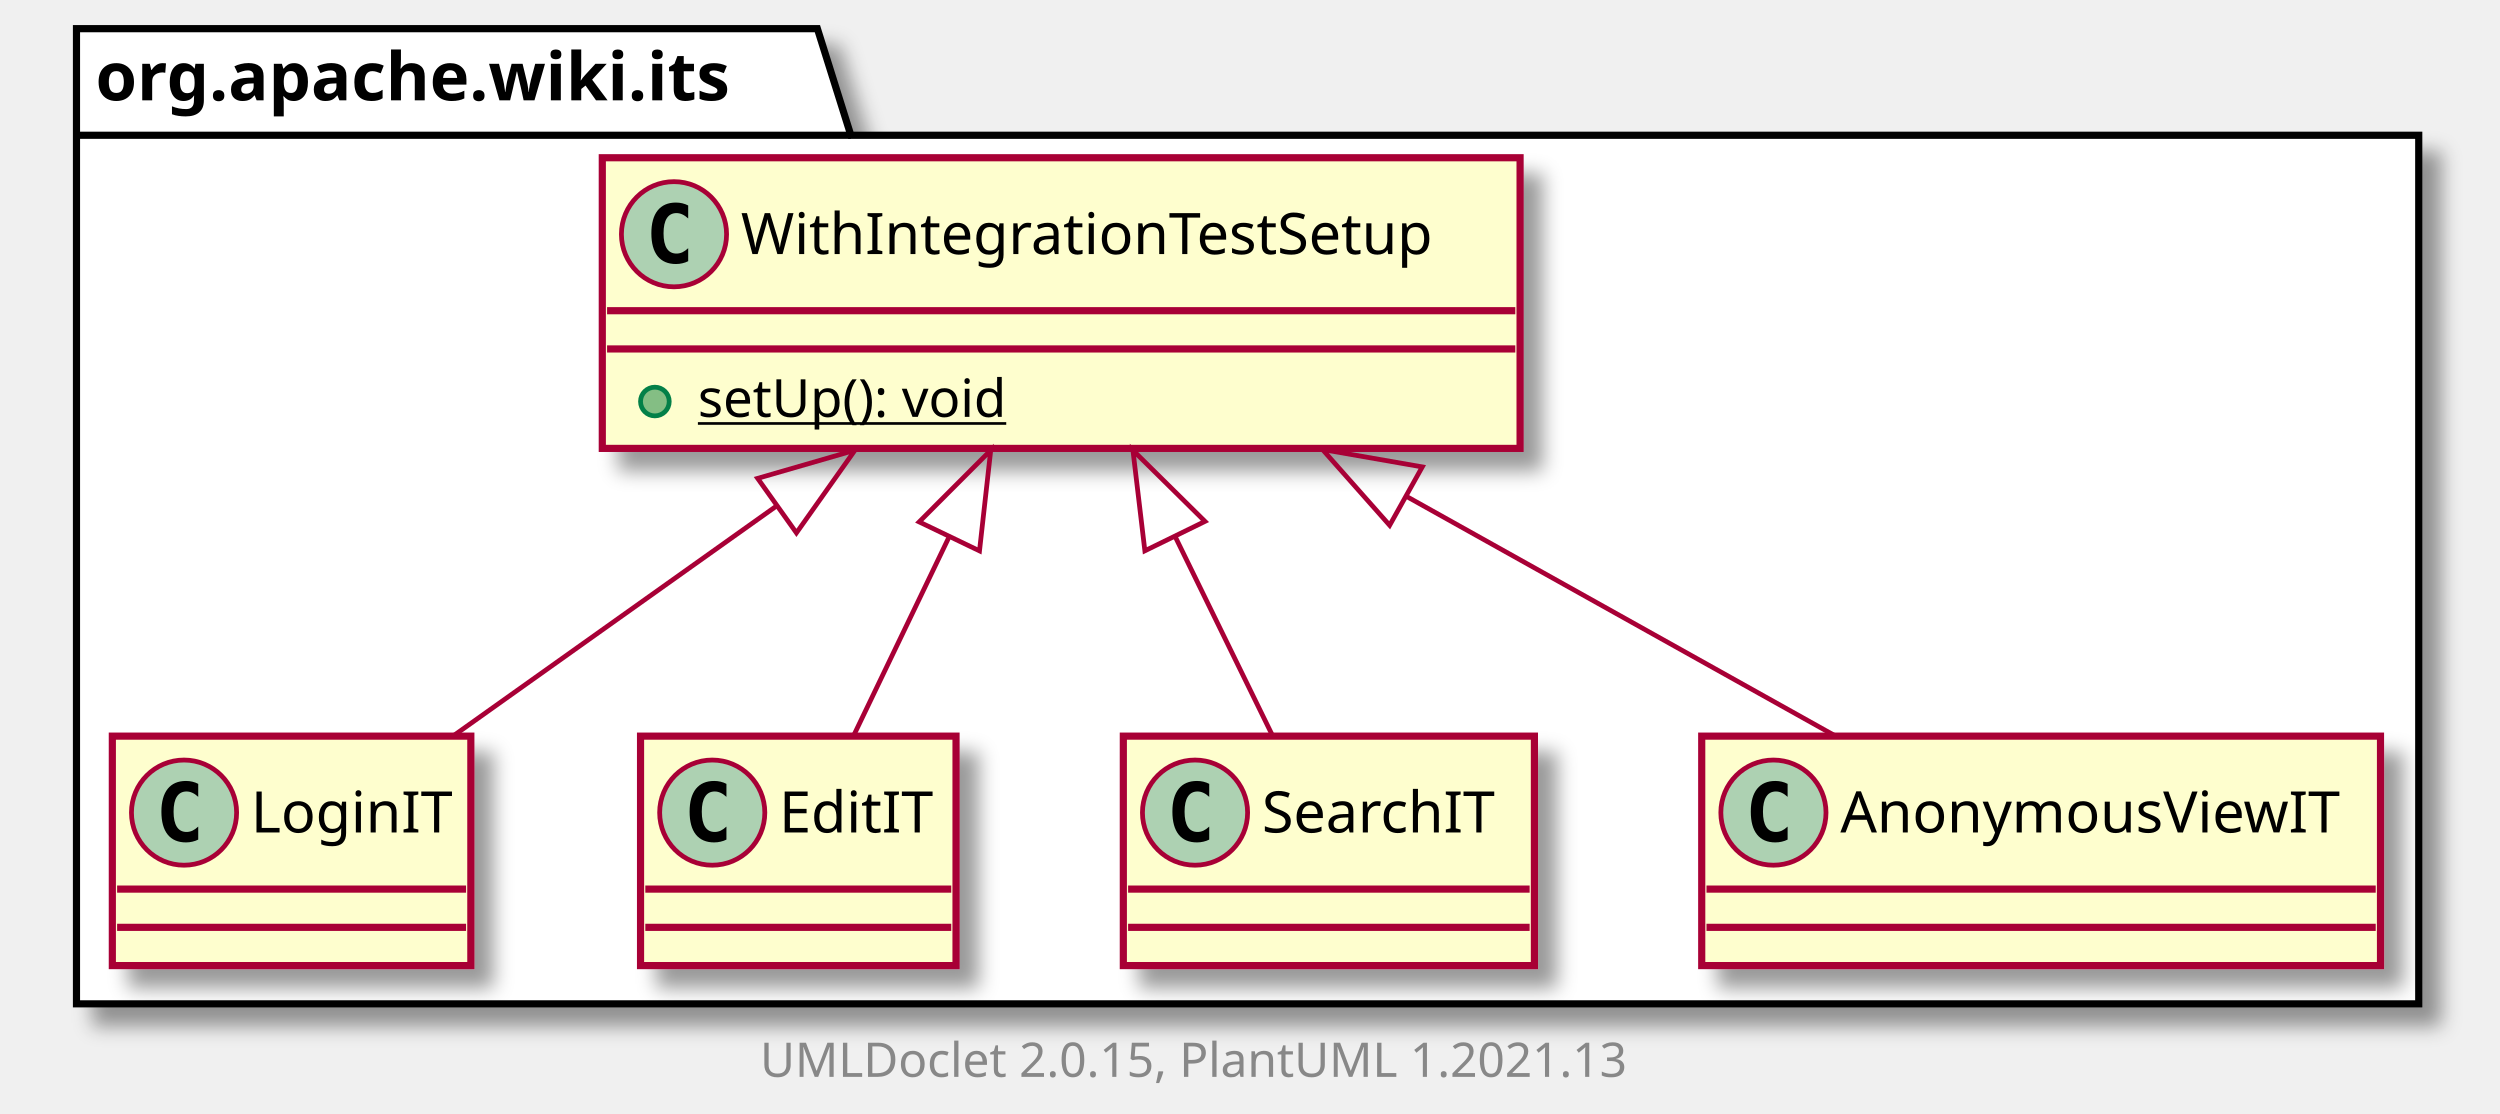
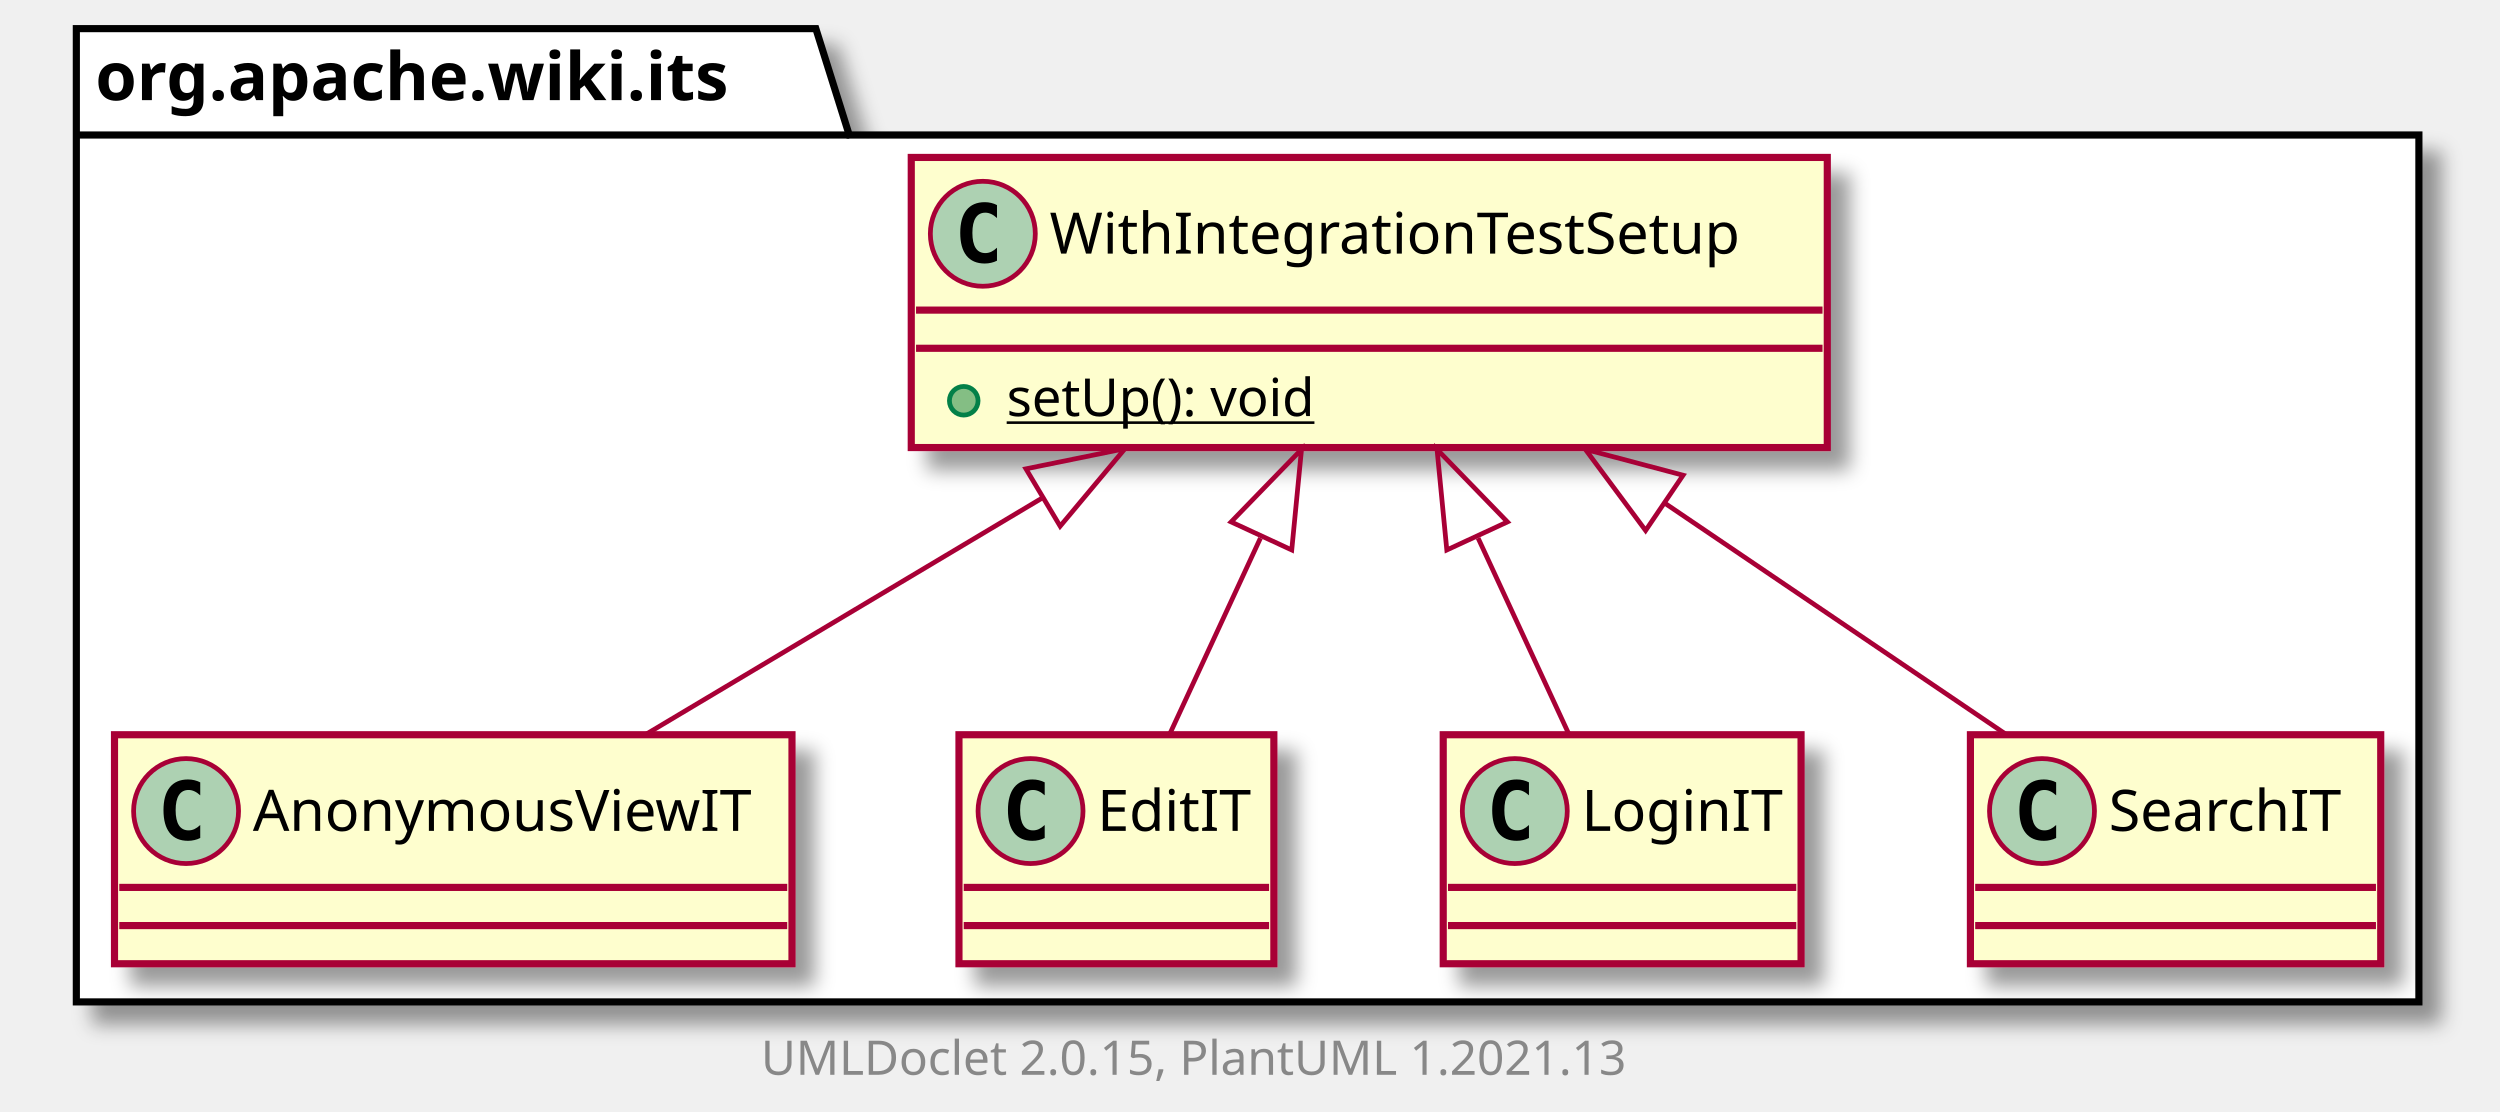
- <svg xmlns="http://www.w3.org/2000/svg" xmlns:xlink="http://www.w3.org/1999/xlink" contentScriptType="application/ecmascript" contentStyleType="text/css" height="233px" preserveAspectRatio="none" style="width:523px;height:233px;background:#FFFFFF;" version="1.1" viewBox="0 0 523 233" width="523px" zoomAndPan="magnify">
+ <svg xmlns="http://www.w3.org/2000/svg" xmlns:xlink="http://www.w3.org/1999/xlink" contentScriptType="application/ecmascript" contentStyleType="text/css" height="233px" preserveAspectRatio="none" style="width:524px;height:233px;background:#FFFFFF;" version="1.1" viewBox="0 0 524 233" width="524px" zoomAndPan="magnify">
  <defs>
-     <filter height="300%" id="f3ls12rtzo6sz" width="300%" x="-1" y="-1">
+     <filter height="300%" id="fu9h8na4pg6tv" width="300%" x="-1" y="-1">
      <feGaussianBlur result="blurOut" stdDeviation="2.0" />
      <feColorMatrix in="blurOut" result="blurOut2" type="matrix" values="0 0 0 0 0 0 0 0 0 0 0 0 0 0 0 0 0 0 .4 0" />
      <feOffset dx="4.0" dy="4.0" in="blurOut2" result="blurOut3" />
      <feBlend in="SourceGraphic" in2="blurOut3" mode="normal" />
    </filter>
  </defs>
  <g>
-     <polygon fill="#FFFFFF" filter="url(#f3ls12rtzo6sz)" points="16,6,171,6,178,28.297,506,28.297,506,210,16,210,16,6" style="stroke:#000000;stroke-width:1.5;" />
+     <polygon fill="#FFFFFF" filter="url(#fu9h8na4pg6tv)" points="16,6,171,6,178,28.297,507,28.297,507,210,16,210,16,6" style="stroke:#000000;stroke-width:1.5;" />
    <line style="stroke:#000000;stroke-width:1.5;" x1="16" x2="178" y1="28.297" y2="28.297" />
    <text fill="#000000" font-family="sans-serif" font-size="14" font-weight="bold" lengthAdjust="spacing" textLength="149" x="20" y="20.995">org.apache.wiki.its</text>
-     <a href="WithIntegrationTestSetup.html" target="_top" title="WithIntegrationTestSetup.html" xlink:actuate="onRequest" xlink:href="WithIntegrationTestSetup.html" xlink:show="new" xlink:title="WithIntegrationTestSetup.html" xlink:type="simple">
-       <rect codeLine="3" fill="#FEFECE" filter="url(#f3ls12rtzo6sz)" height="60.805" id="org.apache.wiki.its.WithIntegrationTestSetup" style="stroke:#A80036;stroke-width:1.5;" width="192" x="126" y="33" />
-       <ellipse cx="141" cy="49" fill="#ADD1B2" rx="11" ry="11" style="stroke:#A80036;stroke-width:1.0;" />
-       <path d="M143.969,54.641 Q143.391,54.938 142.75,55.078 Q142.109,55.234 141.406,55.234 Q138.906,55.234 137.578,53.594 Q136.266,51.938 136.266,48.812 Q136.266,45.688 137.578,44.031 Q138.906,42.375 141.406,42.375 Q142.109,42.375 142.75,42.531 Q143.406,42.688 143.969,42.984 L143.969,45.703 Q143.344,45.125 142.75,44.859 Q142.156,44.578 141.531,44.578 Q140.188,44.578 139.5,45.656 Q138.812,46.719 138.812,48.812 Q138.812,50.906 139.5,51.984 Q140.188,53.047 141.531,53.047 Q142.156,53.047 142.75,52.781 Q143.344,52.5 143.969,51.922 L143.969,54.641 Z " fill="#000000" />
-       <text fill="#000000" font-family="sans-serif" font-size="12" lengthAdjust="spacing" textLength="160" x="155" y="53.154">WithIntegrationTestSetup</text>
-       <line style="stroke:#A80036;stroke-width:1.5;" x1="127" x2="317" y1="65" y2="65" />
-       <line style="stroke:#A80036;stroke-width:1.5;" x1="127" x2="317" y1="73" y2="73" />
-       <ellipse cx="137" cy="84" fill="#84BE84" rx="3" ry="3" style="stroke:#038048;stroke-width:1.0;" />
-       <text fill="#000000" font-family="sans-serif" font-size="11" lengthAdjust="spacing" text-decoration="underline" textLength="72" x="146" y="87.21">setUp(): void</text>
+     <a href="AnonymousViewIT.html" target="_top" title="AnonymousViewIT.html" xlink:actuate="onRequest" xlink:href="AnonymousViewIT.html" xlink:show="new" xlink:title="AnonymousViewIT.html" xlink:type="simple">
+       <rect codeLine="3" fill="#FEFECE" filter="url(#fu9h8na4pg6tv)" height="48" id="org.apache.wiki.its.AnonymousViewIT" style="stroke:#A80036;stroke-width:1.5;" width="142" x="24" y="154" />
+       <ellipse cx="39" cy="170" fill="#ADD1B2" rx="11" ry="11" style="stroke:#A80036;stroke-width:1.0;" />
+       <path d="M41.969,175.641 Q41.391,175.938 40.75,176.078 Q40.109,176.234 39.406,176.234 Q36.906,176.234 35.578,174.594 Q34.266,172.938 34.266,169.812 Q34.266,166.688 35.578,165.031 Q36.906,163.375 39.406,163.375 Q40.109,163.375 40.75,163.531 Q41.406,163.688 41.969,163.984 L41.969,166.703 Q41.344,166.125 40.75,165.859 Q40.156,165.578 39.531,165.578 Q38.188,165.578 37.5,166.656 Q36.812,167.719 36.812,169.812 Q36.812,171.906 37.5,172.984 Q38.188,174.047 39.531,174.047 Q40.156,174.047 40.75,173.781 Q41.344,173.5 41.969,172.922 L41.969,175.641 Z " fill="#000000" />
+       <text fill="#000000" font-family="sans-serif" font-size="12" lengthAdjust="spacing" textLength="110" x="53" y="174.154">AnonymousViewIT</text>
+       <line style="stroke:#A80036;stroke-width:1.5;" x1="25" x2="165" y1="186" y2="186" />
+       <line style="stroke:#A80036;stroke-width:1.5;" x1="25" x2="165" y1="194" y2="194" />
+     </a>
+     <a href="EditIT.html" target="_top" title="EditIT.html" xlink:actuate="onRequest" xlink:href="EditIT.html" xlink:show="new" xlink:title="EditIT.html" xlink:type="simple">
+       <rect codeLine="6" fill="#FEFECE" filter="url(#fu9h8na4pg6tv)" height="48" id="org.apache.wiki.its.EditIT" style="stroke:#A80036;stroke-width:1.5;" width="66" x="201" y="154" />
+       <ellipse cx="216" cy="170" fill="#ADD1B2" rx="11" ry="11" style="stroke:#A80036;stroke-width:1.0;" />
+       <path d="M218.969,175.641 Q218.391,175.938 217.75,176.078 Q217.109,176.234 216.406,176.234 Q213.906,176.234 212.578,174.594 Q211.266,172.938 211.266,169.812 Q211.266,166.688 212.578,165.031 Q213.906,163.375 216.406,163.375 Q217.109,163.375 217.75,163.531 Q218.406,163.688 218.969,163.984 L218.969,166.703 Q218.344,166.125 217.75,165.859 Q217.156,165.578 216.531,165.578 Q215.188,165.578 214.5,166.656 Q213.812,167.719 213.812,169.812 Q213.812,171.906 214.5,172.984 Q215.188,174.047 216.531,174.047 Q217.156,174.047 217.75,173.781 Q218.344,173.5 218.969,172.922 L218.969,175.641 Z " fill="#000000" />
+       <text fill="#000000" font-family="sans-serif" font-size="12" lengthAdjust="spacing" textLength="34" x="230" y="174.154">EditIT</text>
+       <line style="stroke:#A80036;stroke-width:1.5;" x1="202" x2="266" y1="186" y2="186" />
+       <line style="stroke:#A80036;stroke-width:1.5;" x1="202" x2="266" y1="194" y2="194" />
    </a>
    <a href="LoginIT.html" target="_top" title="LoginIT.html" xlink:actuate="onRequest" xlink:href="LoginIT.html" xlink:show="new" xlink:title="LoginIT.html" xlink:type="simple">
-       <rect codeLine="7" fill="#FEFECE" filter="url(#f3ls12rtzo6sz)" height="48" id="org.apache.wiki.its.LoginIT" style="stroke:#A80036;stroke-width:1.5;" width="75" x="23.5" y="154" />
-       <ellipse cx="38.5" cy="170" fill="#ADD1B2" rx="11" ry="11" style="stroke:#A80036;stroke-width:1.0;" />
-       <path d="M41.469,175.641 Q40.891,175.938 40.25,176.078 Q39.609,176.234 38.906,176.234 Q36.406,176.234 35.078,174.594 Q33.766,172.938 33.766,169.812 Q33.766,166.688 35.078,165.031 Q36.406,163.375 38.906,163.375 Q39.609,163.375 40.25,163.531 Q40.906,163.688 41.469,163.984 L41.469,166.703 Q40.844,166.125 40.25,165.859 Q39.656,165.578 39.031,165.578 Q37.688,165.578 37,166.656 Q36.312,167.719 36.312,169.812 Q36.312,171.906 37,172.984 Q37.688,174.047 39.031,174.047 Q39.656,174.047 40.25,173.781 Q40.844,173.5 41.469,172.922 L41.469,175.641 Z " fill="#000000" />
-       <text fill="#000000" font-family="sans-serif" font-size="12" lengthAdjust="spacing" textLength="43" x="52.5" y="174.154">LoginIT</text>
-       <line style="stroke:#A80036;stroke-width:1.5;" x1="24.5" x2="97.5" y1="186" y2="186" />
-       <line style="stroke:#A80036;stroke-width:1.5;" x1="24.5" x2="97.5" y1="194" y2="194" />
+       <rect codeLine="9" fill="#FEFECE" filter="url(#fu9h8na4pg6tv)" height="48" id="org.apache.wiki.its.LoginIT" style="stroke:#A80036;stroke-width:1.5;" width="75" x="302.5" y="154" />
+       <ellipse cx="317.5" cy="170" fill="#ADD1B2" rx="11" ry="11" style="stroke:#A80036;stroke-width:1.0;" />
+       <path d="M320.469,175.641 Q319.891,175.938 319.25,176.078 Q318.609,176.234 317.906,176.234 Q315.406,176.234 314.078,174.594 Q312.766,172.938 312.766,169.812 Q312.766,166.688 314.078,165.031 Q315.406,163.375 317.906,163.375 Q318.609,163.375 319.25,163.531 Q319.906,163.688 320.469,163.984 L320.469,166.703 Q319.844,166.125 319.25,165.859 Q318.656,165.578 318.031,165.578 Q316.688,165.578 316,166.656 Q315.312,167.719 315.312,169.812 Q315.312,171.906 316,172.984 Q316.688,174.047 318.031,174.047 Q318.656,174.047 319.25,173.781 Q319.844,173.5 320.469,172.922 L320.469,175.641 Z " fill="#000000" />
+       <text fill="#000000" font-family="sans-serif" font-size="12" lengthAdjust="spacing" textLength="43" x="331.5" y="174.154">LoginIT</text>
+       <line style="stroke:#A80036;stroke-width:1.5;" x1="303.5" x2="376.5" y1="186" y2="186" />
+       <line style="stroke:#A80036;stroke-width:1.5;" x1="303.5" x2="376.5" y1="194" y2="194" />
    </a>
-     <a href="EditIT.html" target="_top" title="EditIT.html" xlink:actuate="onRequest" xlink:href="EditIT.html" xlink:show="new" xlink:title="EditIT.html" xlink:type="simple">
-       <rect codeLine="10" fill="#FEFECE" filter="url(#f3ls12rtzo6sz)" height="48" id="org.apache.wiki.its.EditIT" style="stroke:#A80036;stroke-width:1.5;" width="66" x="134" y="154" />
-       <ellipse cx="149" cy="170" fill="#ADD1B2" rx="11" ry="11" style="stroke:#A80036;stroke-width:1.0;" />
-       <path d="M151.969,175.641 Q151.391,175.938 150.75,176.078 Q150.109,176.234 149.406,176.234 Q146.906,176.234 145.578,174.594 Q144.266,172.938 144.266,169.812 Q144.266,166.688 145.578,165.031 Q146.906,163.375 149.406,163.375 Q150.109,163.375 150.75,163.531 Q151.406,163.688 151.969,163.984 L151.969,166.703 Q151.344,166.125 150.75,165.859 Q150.156,165.578 149.531,165.578 Q148.188,165.578 147.5,166.656 Q146.812,167.719 146.812,169.812 Q146.812,171.906 147.5,172.984 Q148.188,174.047 149.531,174.047 Q150.156,174.047 150.75,173.781 Q151.344,173.5 151.969,172.922 L151.969,175.641 Z " fill="#000000" />
-       <text fill="#000000" font-family="sans-serif" font-size="12" lengthAdjust="spacing" textLength="34" x="163" y="174.154">EditIT</text>
-       <line style="stroke:#A80036;stroke-width:1.5;" x1="135" x2="199" y1="186" y2="186" />
-       <line style="stroke:#A80036;stroke-width:1.5;" x1="135" x2="199" y1="194" y2="194" />
+     <a href="WithIntegrationTestSetup.html" target="_top" title="WithIntegrationTestSetup.html" xlink:actuate="onRequest" xlink:href="WithIntegrationTestSetup.html" xlink:show="new" xlink:title="WithIntegrationTestSetup.html" xlink:type="simple">
+       <rect codeLine="12" fill="#FEFECE" filter="url(#fu9h8na4pg6tv)" height="60.805" id="org.apache.wiki.its.WithIntegrationTestSetup" style="stroke:#A80036;stroke-width:1.5;" width="192" x="191" y="33" />
+       <ellipse cx="206" cy="49" fill="#ADD1B2" rx="11" ry="11" style="stroke:#A80036;stroke-width:1.0;" />
+       <path d="M208.969,54.641 Q208.391,54.938 207.75,55.078 Q207.109,55.234 206.406,55.234 Q203.906,55.234 202.578,53.594 Q201.266,51.938 201.266,48.812 Q201.266,45.688 202.578,44.031 Q203.906,42.375 206.406,42.375 Q207.109,42.375 207.75,42.531 Q208.406,42.688 208.969,42.984 L208.969,45.703 Q208.344,45.125 207.75,44.859 Q207.156,44.578 206.531,44.578 Q205.188,44.578 204.5,45.656 Q203.812,46.719 203.812,48.812 Q203.812,50.906 204.5,51.984 Q205.188,53.047 206.531,53.047 Q207.156,53.047 207.75,52.781 Q208.344,52.5 208.969,51.922 L208.969,54.641 Z " fill="#000000" />
+       <text fill="#000000" font-family="sans-serif" font-size="12" lengthAdjust="spacing" textLength="160" x="220" y="53.154">WithIntegrationTestSetup</text>
+       <line style="stroke:#A80036;stroke-width:1.5;" x1="192" x2="382" y1="65" y2="65" />
+       <line style="stroke:#A80036;stroke-width:1.5;" x1="192" x2="382" y1="73" y2="73" />
+       <ellipse cx="202" cy="84" fill="#84BE84" rx="3" ry="3" style="stroke:#038048;stroke-width:1.0;" />
+       <text fill="#000000" font-family="sans-serif" font-size="11" lengthAdjust="spacing" text-decoration="underline" textLength="72" x="211" y="87.21">setUp(): void</text>
    </a>
    <a href="SearchIT.html" target="_top" title="SearchIT.html" xlink:actuate="onRequest" xlink:href="SearchIT.html" xlink:show="new" xlink:title="SearchIT.html" xlink:type="simple">
-       <rect codeLine="13" fill="#FEFECE" filter="url(#f3ls12rtzo6sz)" height="48" id="org.apache.wiki.its.SearchIT" style="stroke:#A80036;stroke-width:1.5;" width="86" x="235" y="154" />
-       <ellipse cx="250" cy="170" fill="#ADD1B2" rx="11" ry="11" style="stroke:#A80036;stroke-width:1.0;" />
-       <path d="M252.969,175.641 Q252.391,175.938 251.75,176.078 Q251.109,176.234 250.406,176.234 Q247.906,176.234 246.578,174.594 Q245.266,172.938 245.266,169.812 Q245.266,166.688 246.578,165.031 Q247.906,163.375 250.406,163.375 Q251.109,163.375 251.75,163.531 Q252.406,163.688 252.969,163.984 L252.969,166.703 Q252.344,166.125 251.75,165.859 Q251.156,165.578 250.531,165.578 Q249.188,165.578 248.5,166.656 Q247.812,167.719 247.812,169.812 Q247.812,171.906 248.5,172.984 Q249.188,174.047 250.531,174.047 Q251.156,174.047 251.75,173.781 Q252.344,173.5 252.969,172.922 L252.969,175.641 Z " fill="#000000" />
-       <text fill="#000000" font-family="sans-serif" font-size="12" lengthAdjust="spacing" textLength="54" x="264" y="174.154">SearchIT</text>
-       <line style="stroke:#A80036;stroke-width:1.5;" x1="236" x2="320" y1="186" y2="186" />
-       <line style="stroke:#A80036;stroke-width:1.5;" x1="236" x2="320" y1="194" y2="194" />
+       <rect codeLine="16" fill="#FEFECE" filter="url(#fu9h8na4pg6tv)" height="48" id="org.apache.wiki.its.SearchIT" style="stroke:#A80036;stroke-width:1.5;" width="86" x="413" y="154" />
+       <ellipse cx="428" cy="170" fill="#ADD1B2" rx="11" ry="11" style="stroke:#A80036;stroke-width:1.0;" />
+       <path d="M430.969,175.641 Q430.391,175.938 429.75,176.078 Q429.109,176.234 428.406,176.234 Q425.906,176.234 424.578,174.594 Q423.266,172.938 423.266,169.812 Q423.266,166.688 424.578,165.031 Q425.906,163.375 428.406,163.375 Q429.109,163.375 429.75,163.531 Q430.406,163.688 430.969,163.984 L430.969,166.703 Q430.344,166.125 429.75,165.859 Q429.156,165.578 428.531,165.578 Q427.188,165.578 426.5,166.656 Q425.812,167.719 425.812,169.812 Q425.812,171.906 426.5,172.984 Q427.188,174.047 428.531,174.047 Q429.156,174.047 429.75,173.781 Q430.344,173.5 430.969,172.922 L430.969,175.641 Z " fill="#000000" />
+       <text fill="#000000" font-family="sans-serif" font-size="12" lengthAdjust="spacing" textLength="54" x="442" y="174.154">SearchIT</text>
+       <line style="stroke:#A80036;stroke-width:1.5;" x1="414" x2="498" y1="186" y2="186" />
+       <line style="stroke:#A80036;stroke-width:1.5;" x1="414" x2="498" y1="194" y2="194" />
    </a>
-     <a href="AnonymousViewIT.html" target="_top" title="AnonymousViewIT.html" xlink:actuate="onRequest" xlink:href="AnonymousViewIT.html" xlink:show="new" xlink:title="AnonymousViewIT.html" xlink:type="simple">
-       <rect codeLine="16" fill="#FEFECE" filter="url(#f3ls12rtzo6sz)" height="48" id="org.apache.wiki.its.AnonymousViewIT" style="stroke:#A80036;stroke-width:1.5;" width="142" x="356" y="154" />
-       <ellipse cx="371" cy="170" fill="#ADD1B2" rx="11" ry="11" style="stroke:#A80036;stroke-width:1.0;" />
-       <path d="M373.969,175.641 Q373.391,175.938 372.75,176.078 Q372.109,176.234 371.406,176.234 Q368.906,176.234 367.578,174.594 Q366.266,172.938 366.266,169.812 Q366.266,166.688 367.578,165.031 Q368.906,163.375 371.406,163.375 Q372.109,163.375 372.75,163.531 Q373.406,163.688 373.969,163.984 L373.969,166.703 Q373.344,166.125 372.75,165.859 Q372.156,165.578 371.531,165.578 Q370.188,165.578 369.5,166.656 Q368.812,167.719 368.812,169.812 Q368.812,171.906 369.5,172.984 Q370.188,174.047 371.531,174.047 Q372.156,174.047 372.75,173.781 Q373.344,173.5 373.969,172.922 L373.969,175.641 Z " fill="#000000" />
-       <text fill="#000000" font-family="sans-serif" font-size="12" lengthAdjust="spacing" textLength="110" x="385" y="174.154">AnonymousViewIT</text>
-       <line style="stroke:#A80036;stroke-width:1.5;" x1="357" x2="497" y1="186" y2="186" />
-       <line style="stroke:#A80036;stroke-width:1.5;" x1="357" x2="497" y1="194" y2="194" />
-     </a>
-     <path codeLine="19" d="M162.407,105.881 C139.605,122.098 114.398,140.024 94.82,153.948 " fill="none" id="org.apache.wiki.its.WithIntegrationTestSetup-backto-org.apache.wiki.its.LoginIT" style="stroke:#A80036;stroke-width:1.0;" />
-     <polygon fill="none" points="158.499,100.071,178.855,94.184,166.613,111.48,158.499,100.071" style="stroke:#A80036;stroke-width:1.0;" />
-     <path codeLine="20" d="M198.56,112.298 C191.675,126.631 184.443,141.686 178.642,153.763 " fill="none" id="org.apache.wiki.its.WithIntegrationTestSetup-backto-org.apache.wiki.its.EditIT" style="stroke:#A80036;stroke-width:1.0;" />
-     <polygon fill="none" points="192.291,109.181,207.261,94.184,204.911,115.243,192.291,109.181" style="stroke:#A80036;stroke-width:1.0;" />
-     <path codeLine="21" d="M245.866,112.298 C252.876,126.631 260.239,141.686 266.146,153.763 " fill="none" id="org.apache.wiki.its.WithIntegrationTestSetup-backto-org.apache.wiki.its.SearchIT" style="stroke:#A80036;stroke-width:1.0;" />
-     <polygon fill="none" points="239.506,115.226,237.007,94.184,252.082,109.075,239.506,115.226" style="stroke:#A80036;stroke-width:1.0;" />
-     <path codeLine="22" d="M294.233,103.845 C324.158,120.559 357.863,139.385 383.826,153.886 " fill="none" id="org.apache.wiki.its.WithIntegrationTestSetup-backto-org.apache.wiki.its.AnonymousViewIT" style="stroke:#A80036;stroke-width:1.0;" />
-     <polygon fill="none" points="290.714,109.897,276.667,94.034,297.541,97.675,290.714,109.897" style="stroke:#A80036;stroke-width:1.0;" />
-     <text fill="#888888" font-family="sans-serif" font-size="10" lengthAdjust="spacing" textLength="192" x="159" y="225.282">UMLDoclet 2.0.15, PlantUML 1.2021.13</text>
+     <path codeLine="19" d="M218.557,104.316 C190.728,120.912 159.524,139.521 135.436,153.886 " fill="none" id="org.apache.wiki.its.WithIntegrationTestSetup-backto-org.apache.wiki.its.AnonymousViewIT" style="stroke:#A80036;stroke-width:1.0;" />
+     <polygon fill="none" points="215.037,98.265,235.8,94.034,222.208,110.29,215.037,98.265" style="stroke:#A80036;stroke-width:1.0;" />
+     <path codeLine="20" d="M264.188,112.781 C257.622,126.969 250.746,141.822 245.219,153.763 " fill="none" id="org.apache.wiki.its.WithIntegrationTestSetup-backto-org.apache.wiki.its.EditIT" style="stroke:#A80036;stroke-width:1.0;" />
+     <polygon fill="none" points="258.043,109.393,272.797,94.184,270.748,115.274,258.043,109.393" style="stroke:#A80036;stroke-width:1.0;" />
+     <path codeLine="21" d="M309.812,112.781 C316.378,126.969 323.254,141.822 328.781,153.763 " fill="none" id="org.apache.wiki.its.WithIntegrationTestSetup-backto-org.apache.wiki.its.LoginIT" style="stroke:#A80036;stroke-width:1.0;" />
+     <polygon fill="none" points="303.252,115.274,301.203,94.184,315.957,109.393,303.252,115.274" style="stroke:#A80036;stroke-width:1.0;" />
+     <path codeLine="22" d="M348.854,105.407 C372.973,121.748 399.748,139.889 420.5,153.948 " fill="none" id="org.apache.wiki.its.WithIntegrationTestSetup-backto-org.apache.wiki.its.SearchIT" style="stroke:#A80036;stroke-width:1.0;" />
+     <polygon fill="none" points="344.92,111.197,332.289,94.184,352.773,99.607,344.92,111.197" style="stroke:#A80036;stroke-width:1.0;" />
+     <text fill="#888888" font-family="sans-serif" font-size="10" lengthAdjust="spacing" textLength="192" x="159.5" y="225.282">UMLDoclet 2.0.15, PlantUML 1.2021.13</text>
  </g>
</svg>
